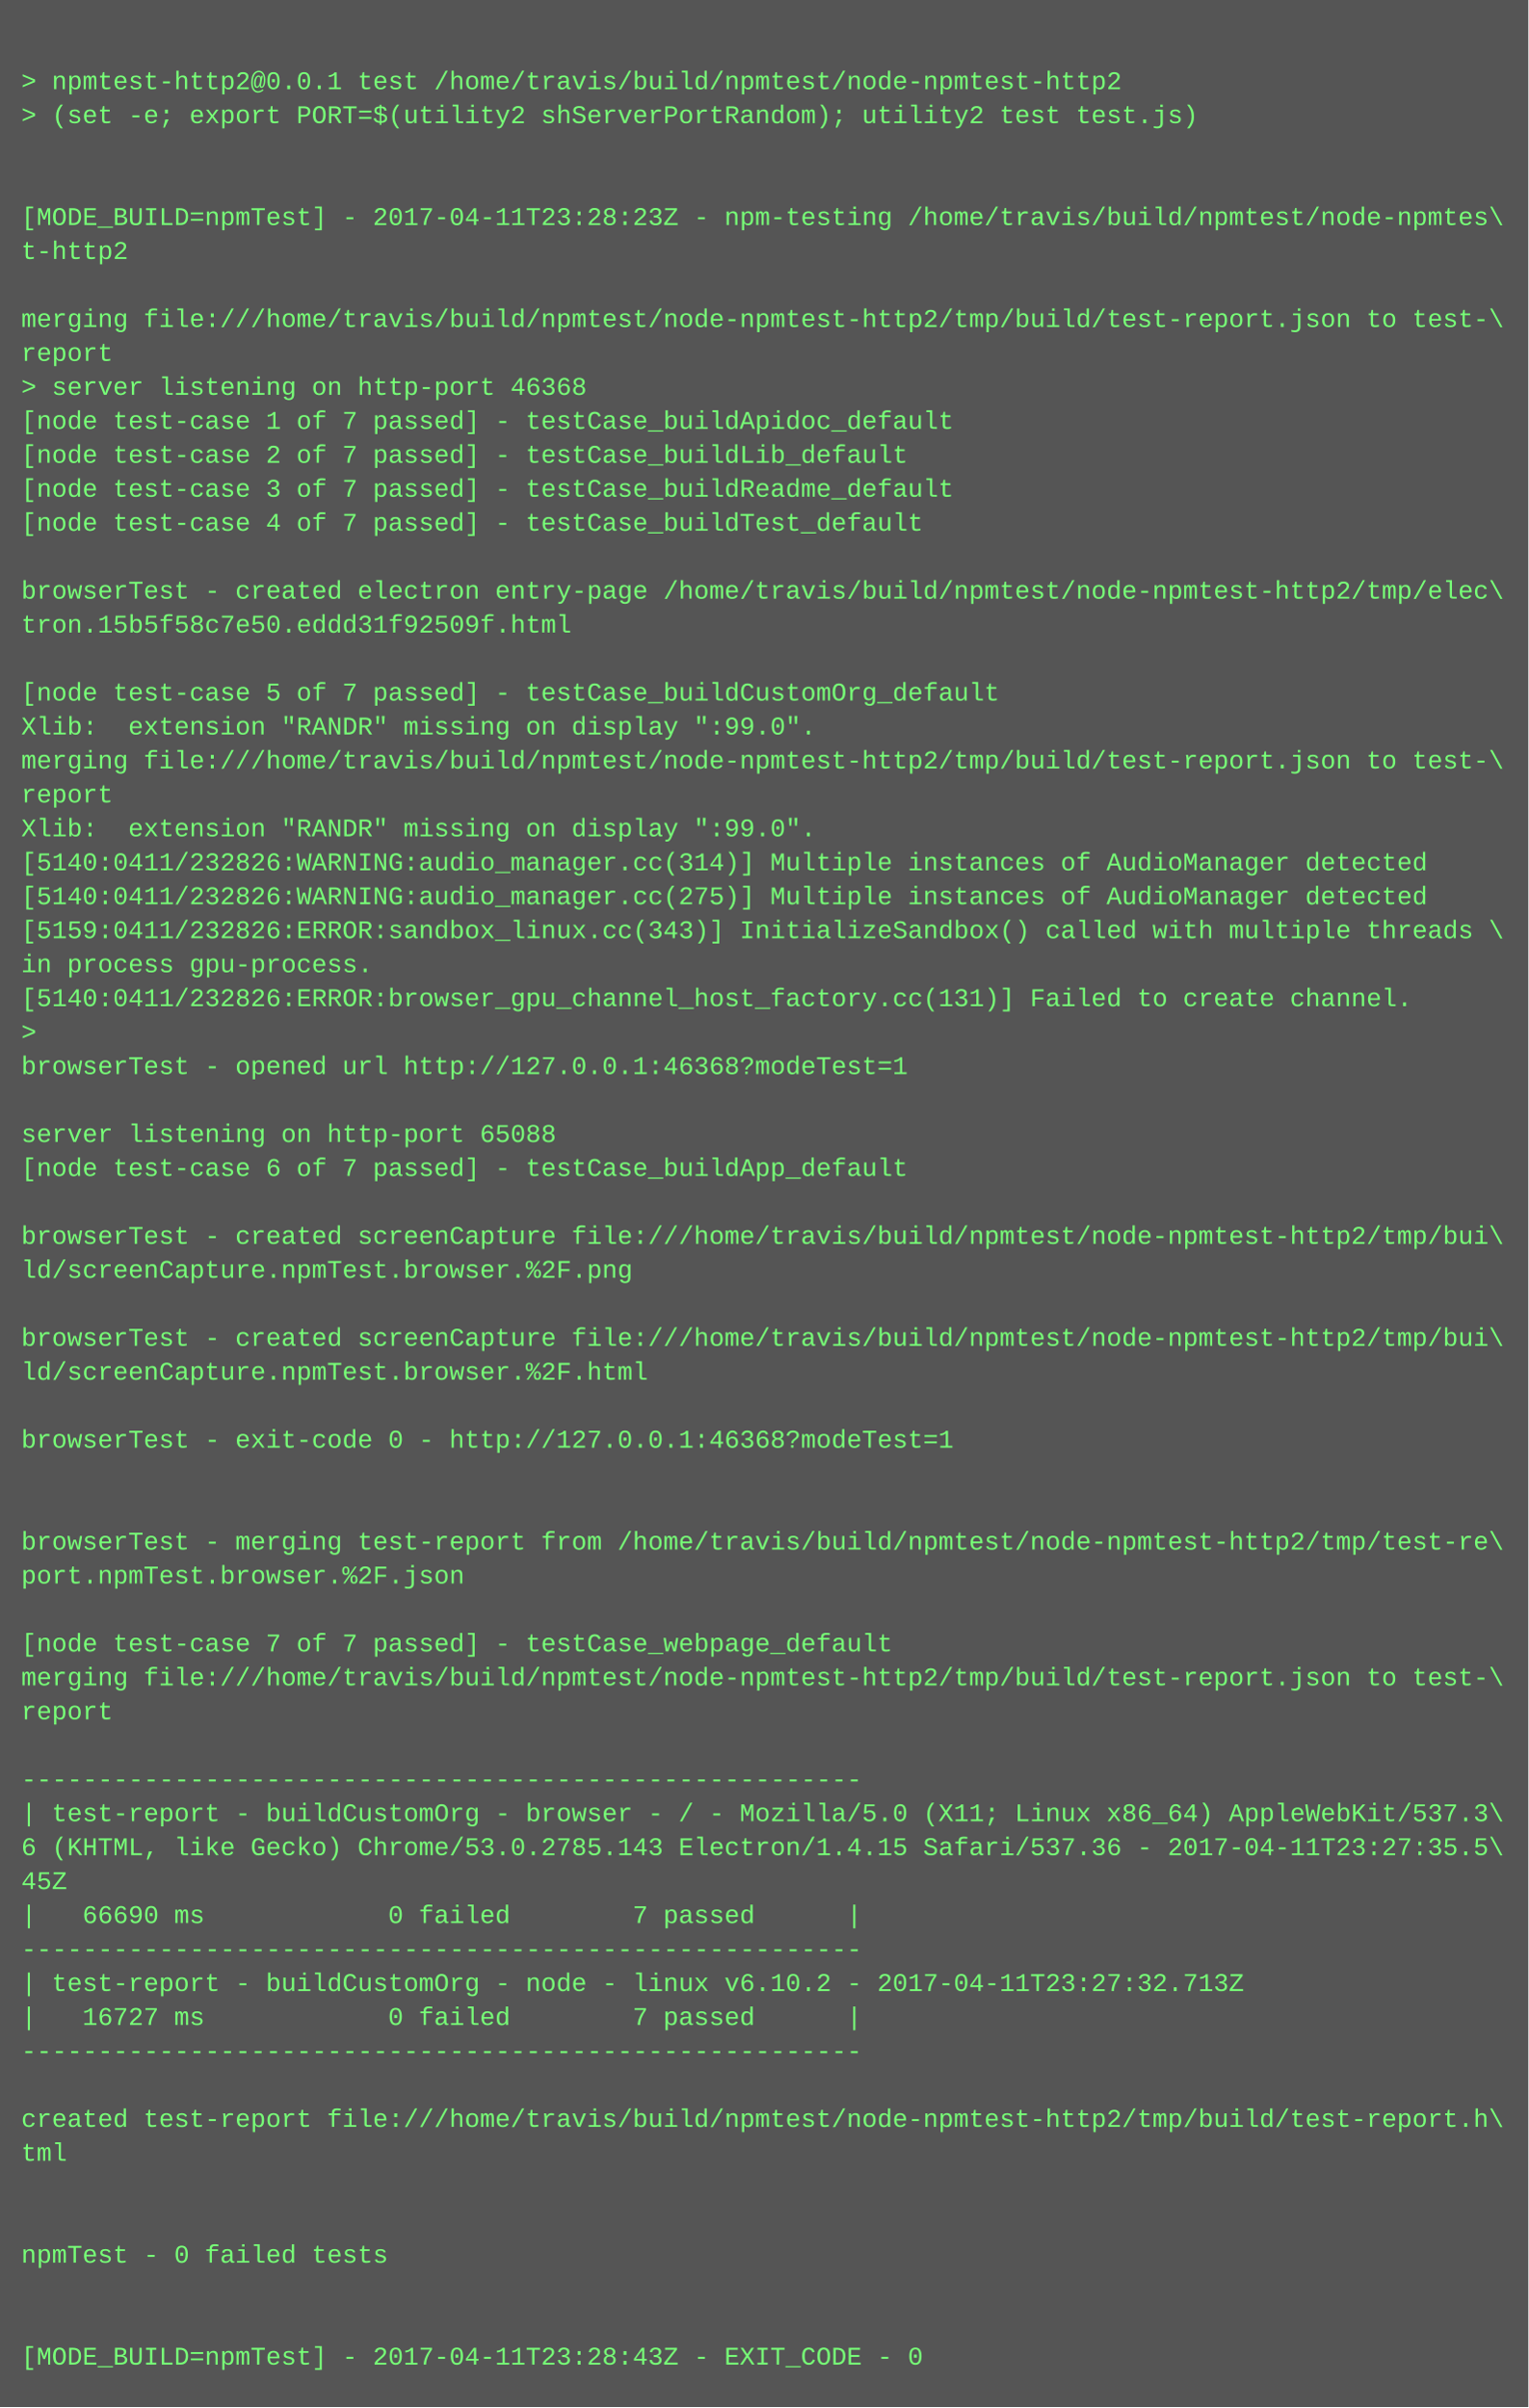
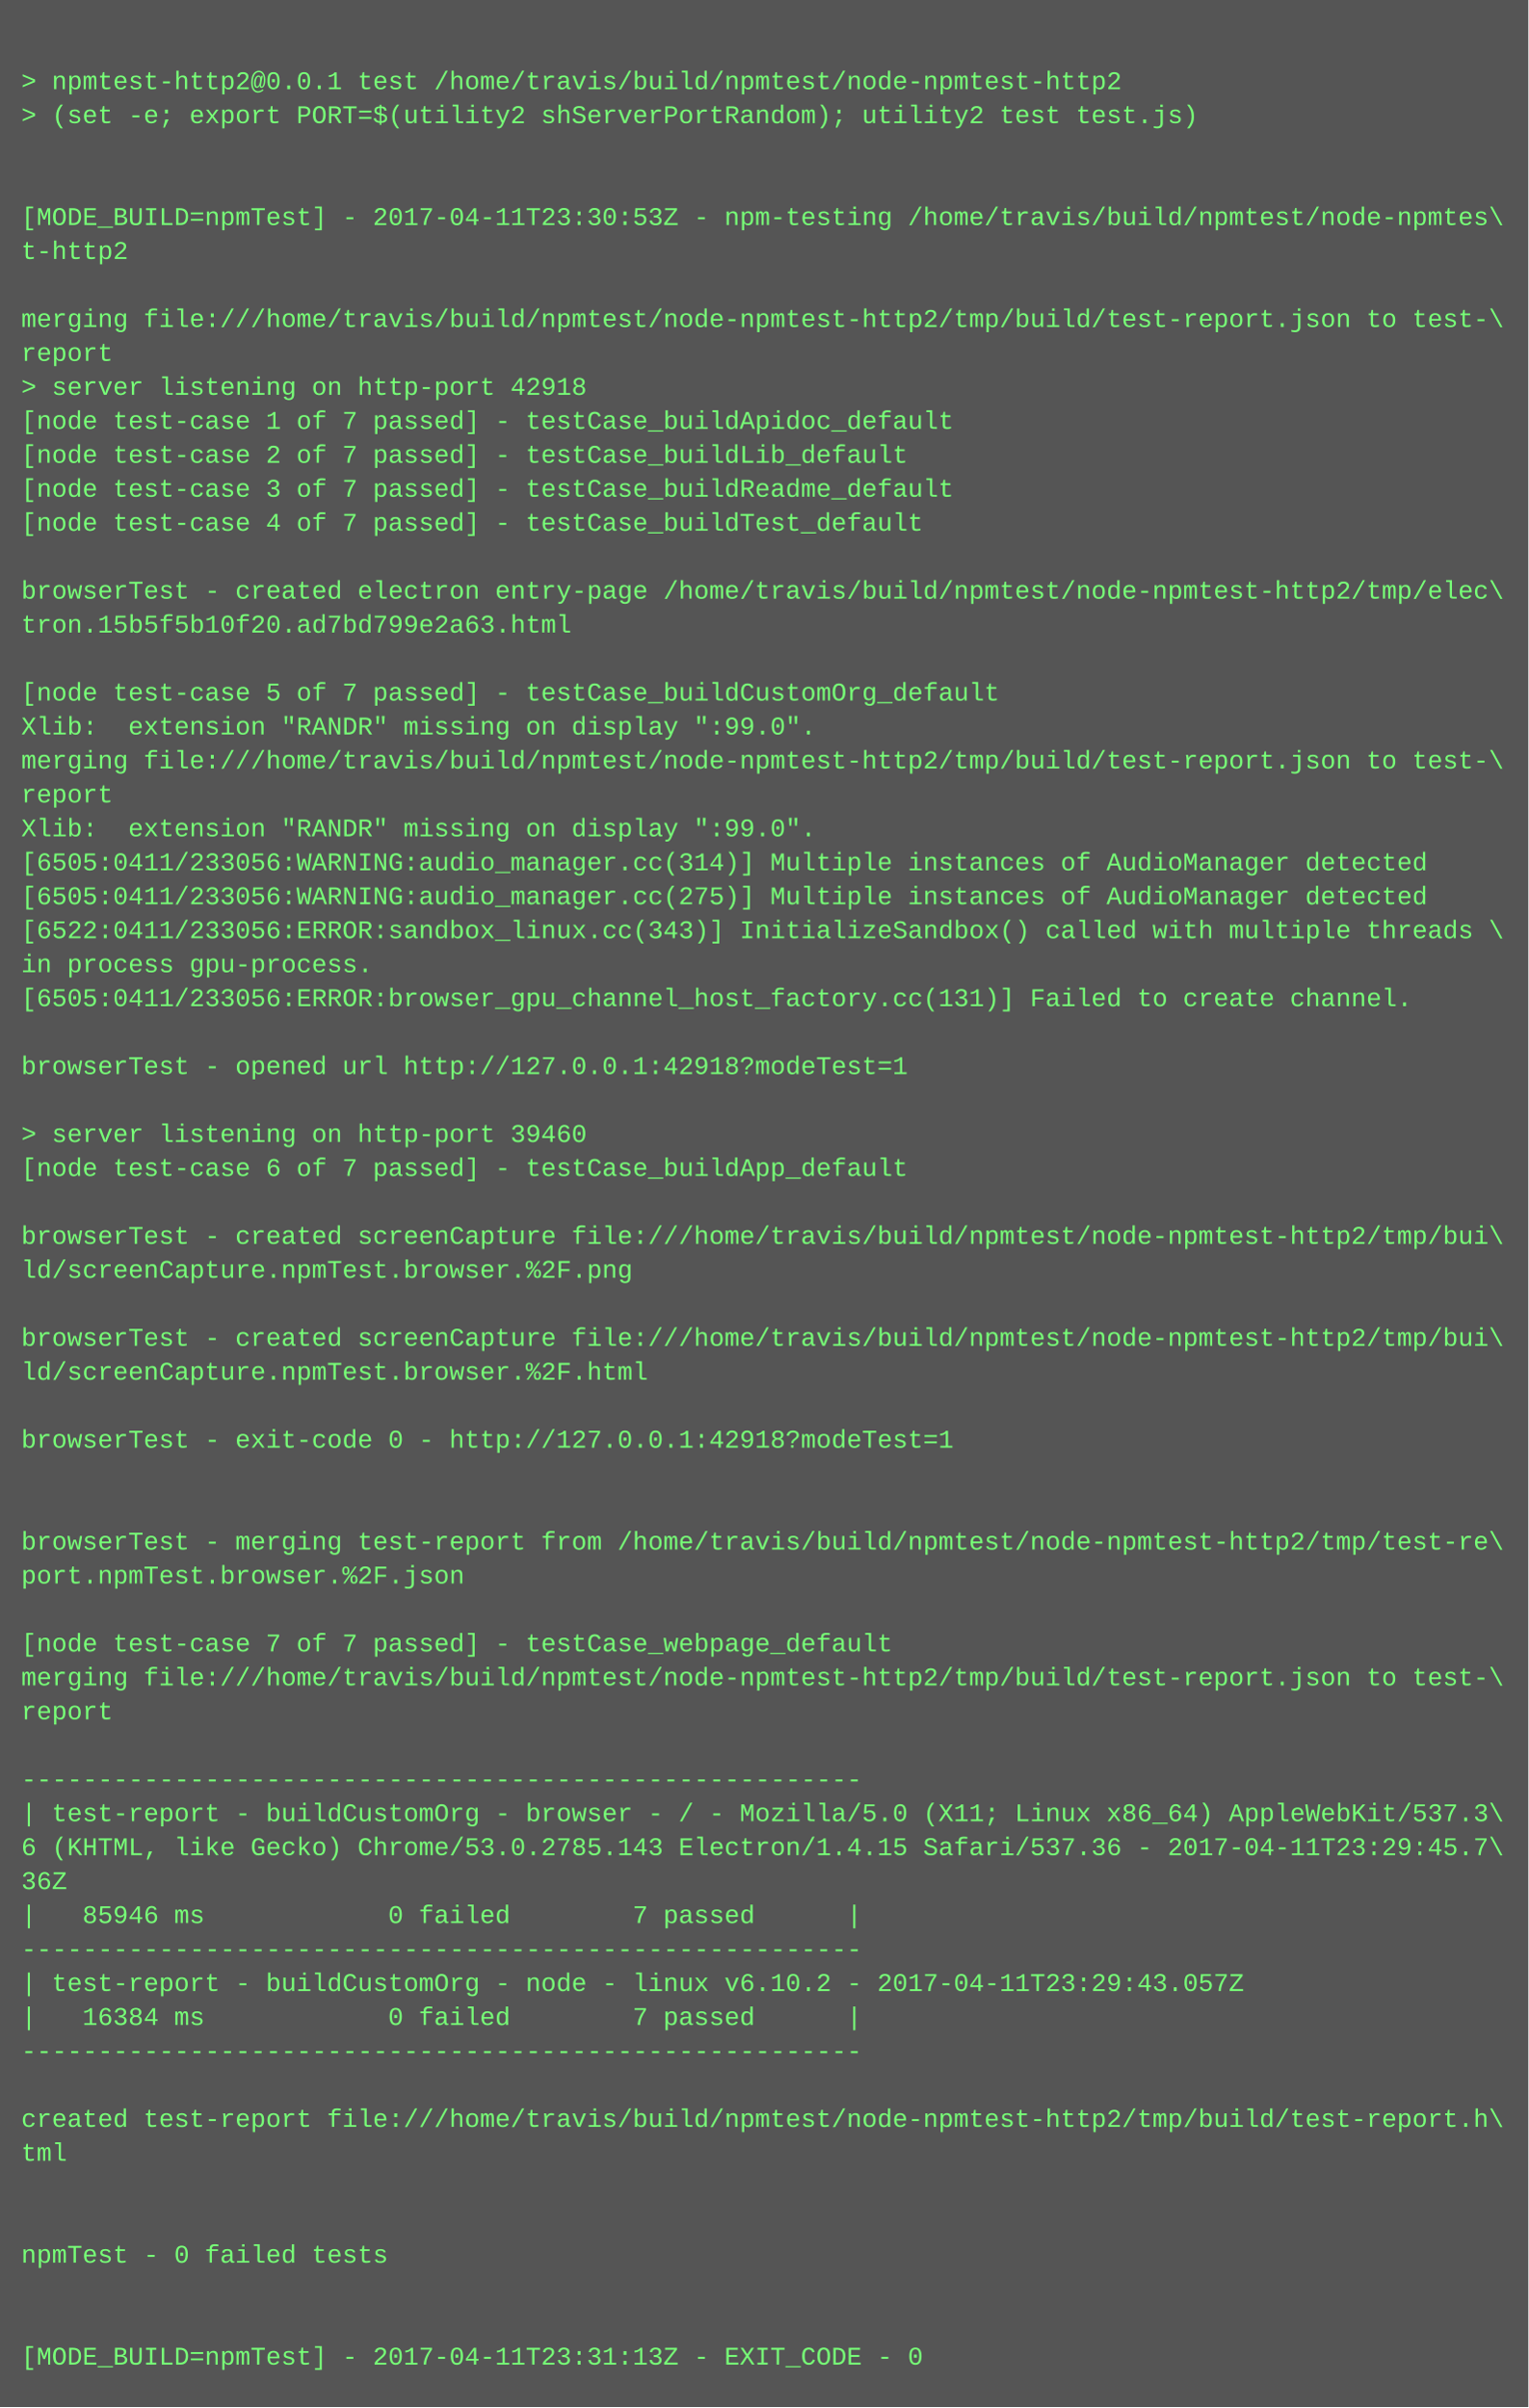
<svg xmlns="http://www.w3.org/2000/svg" height="1134" width="720">
  <rect height="1134" fill="#555" width="720" />
  <text fill="#7f7" font-family="Courier New" font-size="12" xml:space="preserve">
    <tspan x="10" y="26" />
    <tspan x="10" y="42">&gt; npmtest-http2@0.0.1 test /home/travis/build/npmtest/node-npmtest-http2</tspan>
    <tspan x="10" y="58">&gt; (set -e; export PORT=$(utility2 shServerPortRandom); utility2 test test.js)</tspan>
    <tspan x="10" y="74" />
    <tspan x="10" y="90" />
-     <tspan x="10" y="106">[MODE_BUILD=npmTest] - 2017-04-11T23:28:23Z - npm-testing /home/travis/build/npmtest/node-npmtes\</tspan>
+     <tspan x="10" y="106">[MODE_BUILD=npmTest] - 2017-04-11T23:30:53Z - npm-testing /home/travis/build/npmtest/node-npmtes\</tspan>
    <tspan x="10" y="122">t-http2</tspan>
    <tspan x="10" y="138" />
    <tspan x="10" y="154">merging file:///home/travis/build/npmtest/node-npmtest-http2/tmp/build/test-report.json to test-\</tspan>
    <tspan x="10" y="170">report</tspan>
-     <tspan x="10" y="186">&gt; server listening on http-port 46368</tspan>
+     <tspan x="10" y="186">&gt; server listening on http-port 42918</tspan>
    <tspan x="10" y="202">[node test-case 1 of 7 passed] - testCase_buildApidoc_default</tspan>
    <tspan x="10" y="218">[node test-case 2 of 7 passed] - testCase_buildLib_default</tspan>
    <tspan x="10" y="234">[node test-case 3 of 7 passed] - testCase_buildReadme_default</tspan>
    <tspan x="10" y="250">[node test-case 4 of 7 passed] - testCase_buildTest_default</tspan>
    <tspan x="10" y="266" />
    <tspan x="10" y="282">browserTest - created electron entry-page /home/travis/build/npmtest/node-npmtest-http2/tmp/elec\</tspan>
-     <tspan x="10" y="298">tron.15b5f58c7e50.eddd31f92509f.html</tspan>
+     <tspan x="10" y="298">tron.15b5f5b10f20.ad7bd799e2a63.html</tspan>
    <tspan x="10" y="314" />
    <tspan x="10" y="330">[node test-case 5 of 7 passed] - testCase_buildCustomOrg_default</tspan>
    <tspan x="10" y="346">Xlib:  extension "RANDR" missing on display ":99.0".</tspan>
    <tspan x="10" y="362">merging file:///home/travis/build/npmtest/node-npmtest-http2/tmp/build/test-report.json to test-\</tspan>
    <tspan x="10" y="378">report</tspan>
    <tspan x="10" y="394">Xlib:  extension "RANDR" missing on display ":99.0".</tspan>
-     <tspan x="10" y="410">[5140:0411/232826:WARNING:audio_manager.cc(314)] Multiple instances of AudioManager detected</tspan>
-     <tspan x="10" y="426">[5140:0411/232826:WARNING:audio_manager.cc(275)] Multiple instances of AudioManager detected</tspan>
-     <tspan x="10" y="442">[5159:0411/232826:ERROR:sandbox_linux.cc(343)] InitializeSandbox() called with multiple threads \</tspan>
+     <tspan x="10" y="410">[6505:0411/233056:WARNING:audio_manager.cc(314)] Multiple instances of AudioManager detected</tspan>
+     <tspan x="10" y="426">[6505:0411/233056:WARNING:audio_manager.cc(275)] Multiple instances of AudioManager detected</tspan>
+     <tspan x="10" y="442">[6522:0411/233056:ERROR:sandbox_linux.cc(343)] InitializeSandbox() called with multiple threads \</tspan>
    <tspan x="10" y="458">in process gpu-process. </tspan>
-     <tspan x="10" y="474">[5140:0411/232826:ERROR:browser_gpu_channel_host_factory.cc(131)] Failed to create channel.</tspan>
-     <tspan x="10" y="490">&gt; </tspan>
-     <tspan x="10" y="506">browserTest - opened url http://127.0.0.1:46368?modeTest=1</tspan>
+     <tspan x="10" y="474">[6505:0411/233056:ERROR:browser_gpu_channel_host_factory.cc(131)] Failed to create channel.</tspan>
+     <tspan x="10" y="490" />
+     <tspan x="10" y="506">browserTest - opened url http://127.0.0.1:42918?modeTest=1</tspan>
    <tspan x="10" y="522" />
-     <tspan x="10" y="538">server listening on http-port 65088</tspan>
+     <tspan x="10" y="538">&gt; server listening on http-port 39460</tspan>
    <tspan x="10" y="554">[node test-case 6 of 7 passed] - testCase_buildApp_default</tspan>
    <tspan x="10" y="570" />
    <tspan x="10" y="586">browserTest - created screenCapture file:///home/travis/build/npmtest/node-npmtest-http2/tmp/bui\</tspan>
    <tspan x="10" y="602">ld/screenCapture.npmTest.browser.%2F.png</tspan>
    <tspan x="10" y="618" />
    <tspan x="10" y="634">browserTest - created screenCapture file:///home/travis/build/npmtest/node-npmtest-http2/tmp/bui\</tspan>
    <tspan x="10" y="650">ld/screenCapture.npmTest.browser.%2F.html</tspan>
    <tspan x="10" y="666" />
-     <tspan x="10" y="682">browserTest - exit-code 0 - http://127.0.0.1:46368?modeTest=1</tspan>
+     <tspan x="10" y="682">browserTest - exit-code 0 - http://127.0.0.1:42918?modeTest=1</tspan>
    <tspan x="10" y="698" />
    <tspan x="10" y="714" />
    <tspan x="10" y="730">browserTest - merging test-report from /home/travis/build/npmtest/node-npmtest-http2/tmp/test-re\</tspan>
    <tspan x="10" y="746">port.npmTest.browser.%2F.json</tspan>
    <tspan x="10" y="762" />
    <tspan x="10" y="778">[node test-case 7 of 7 passed] - testCase_webpage_default</tspan>
    <tspan x="10" y="794">merging file:///home/travis/build/npmtest/node-npmtest-http2/tmp/build/test-report.json to test-\</tspan>
    <tspan x="10" y="810">report</tspan>
    <tspan x="10" y="826" />
    <tspan x="10" y="842">-------------------------------------------------------</tspan>
    <tspan x="10" y="858">| test-report - buildCustomOrg - browser - / - Mozilla/5.0 (X11; Linux x86_64) AppleWebKit/537.3\</tspan>
-     <tspan x="10" y="874">6 (KHTML, like Gecko) Chrome/53.0.2785.143 Electron/1.4.15 Safari/537.36 - 2017-04-11T23:27:35.5\</tspan>
-     <tspan x="10" y="890">45Z</tspan>
-     <tspan x="10" y="906">|   66690 ms            0 failed        7 passed      |</tspan>
+     <tspan x="10" y="874">6 (KHTML, like Gecko) Chrome/53.0.2785.143 Electron/1.4.15 Safari/537.36 - 2017-04-11T23:29:45.7\</tspan>
+     <tspan x="10" y="890">36Z</tspan>
+     <tspan x="10" y="906">|   85946 ms            0 failed        7 passed      |</tspan>
    <tspan x="10" y="922">-------------------------------------------------------</tspan>
-     <tspan x="10" y="938">| test-report - buildCustomOrg - node - linux v6.10.2 - 2017-04-11T23:27:32.713Z</tspan>
-     <tspan x="10" y="954">|   16727 ms            0 failed        7 passed      |</tspan>
+     <tspan x="10" y="938">| test-report - buildCustomOrg - node - linux v6.10.2 - 2017-04-11T23:29:43.057Z</tspan>
+     <tspan x="10" y="954">|   16384 ms            0 failed        7 passed      |</tspan>
    <tspan x="10" y="970">-------------------------------------------------------</tspan>
    <tspan x="10" y="986" />
    <tspan x="10" y="1002">created test-report file:///home/travis/build/npmtest/node-npmtest-http2/tmp/build/test-report.h\</tspan>
    <tspan x="10" y="1018">tml</tspan>
    <tspan x="10" y="1034" />
    <tspan x="10" y="1050" />
    <tspan x="10" y="1066">npmTest - 0 failed tests</tspan>
    <tspan x="10" y="1082" />
    <tspan x="10" y="1098" />
-     <tspan x="10" y="1114">[MODE_BUILD=npmTest] - 2017-04-11T23:28:43Z - EXIT_CODE - 0</tspan>
+     <tspan x="10" y="1114">[MODE_BUILD=npmTest] - 2017-04-11T23:31:13Z - EXIT_CODE - 0</tspan>
  </text>
</svg>
